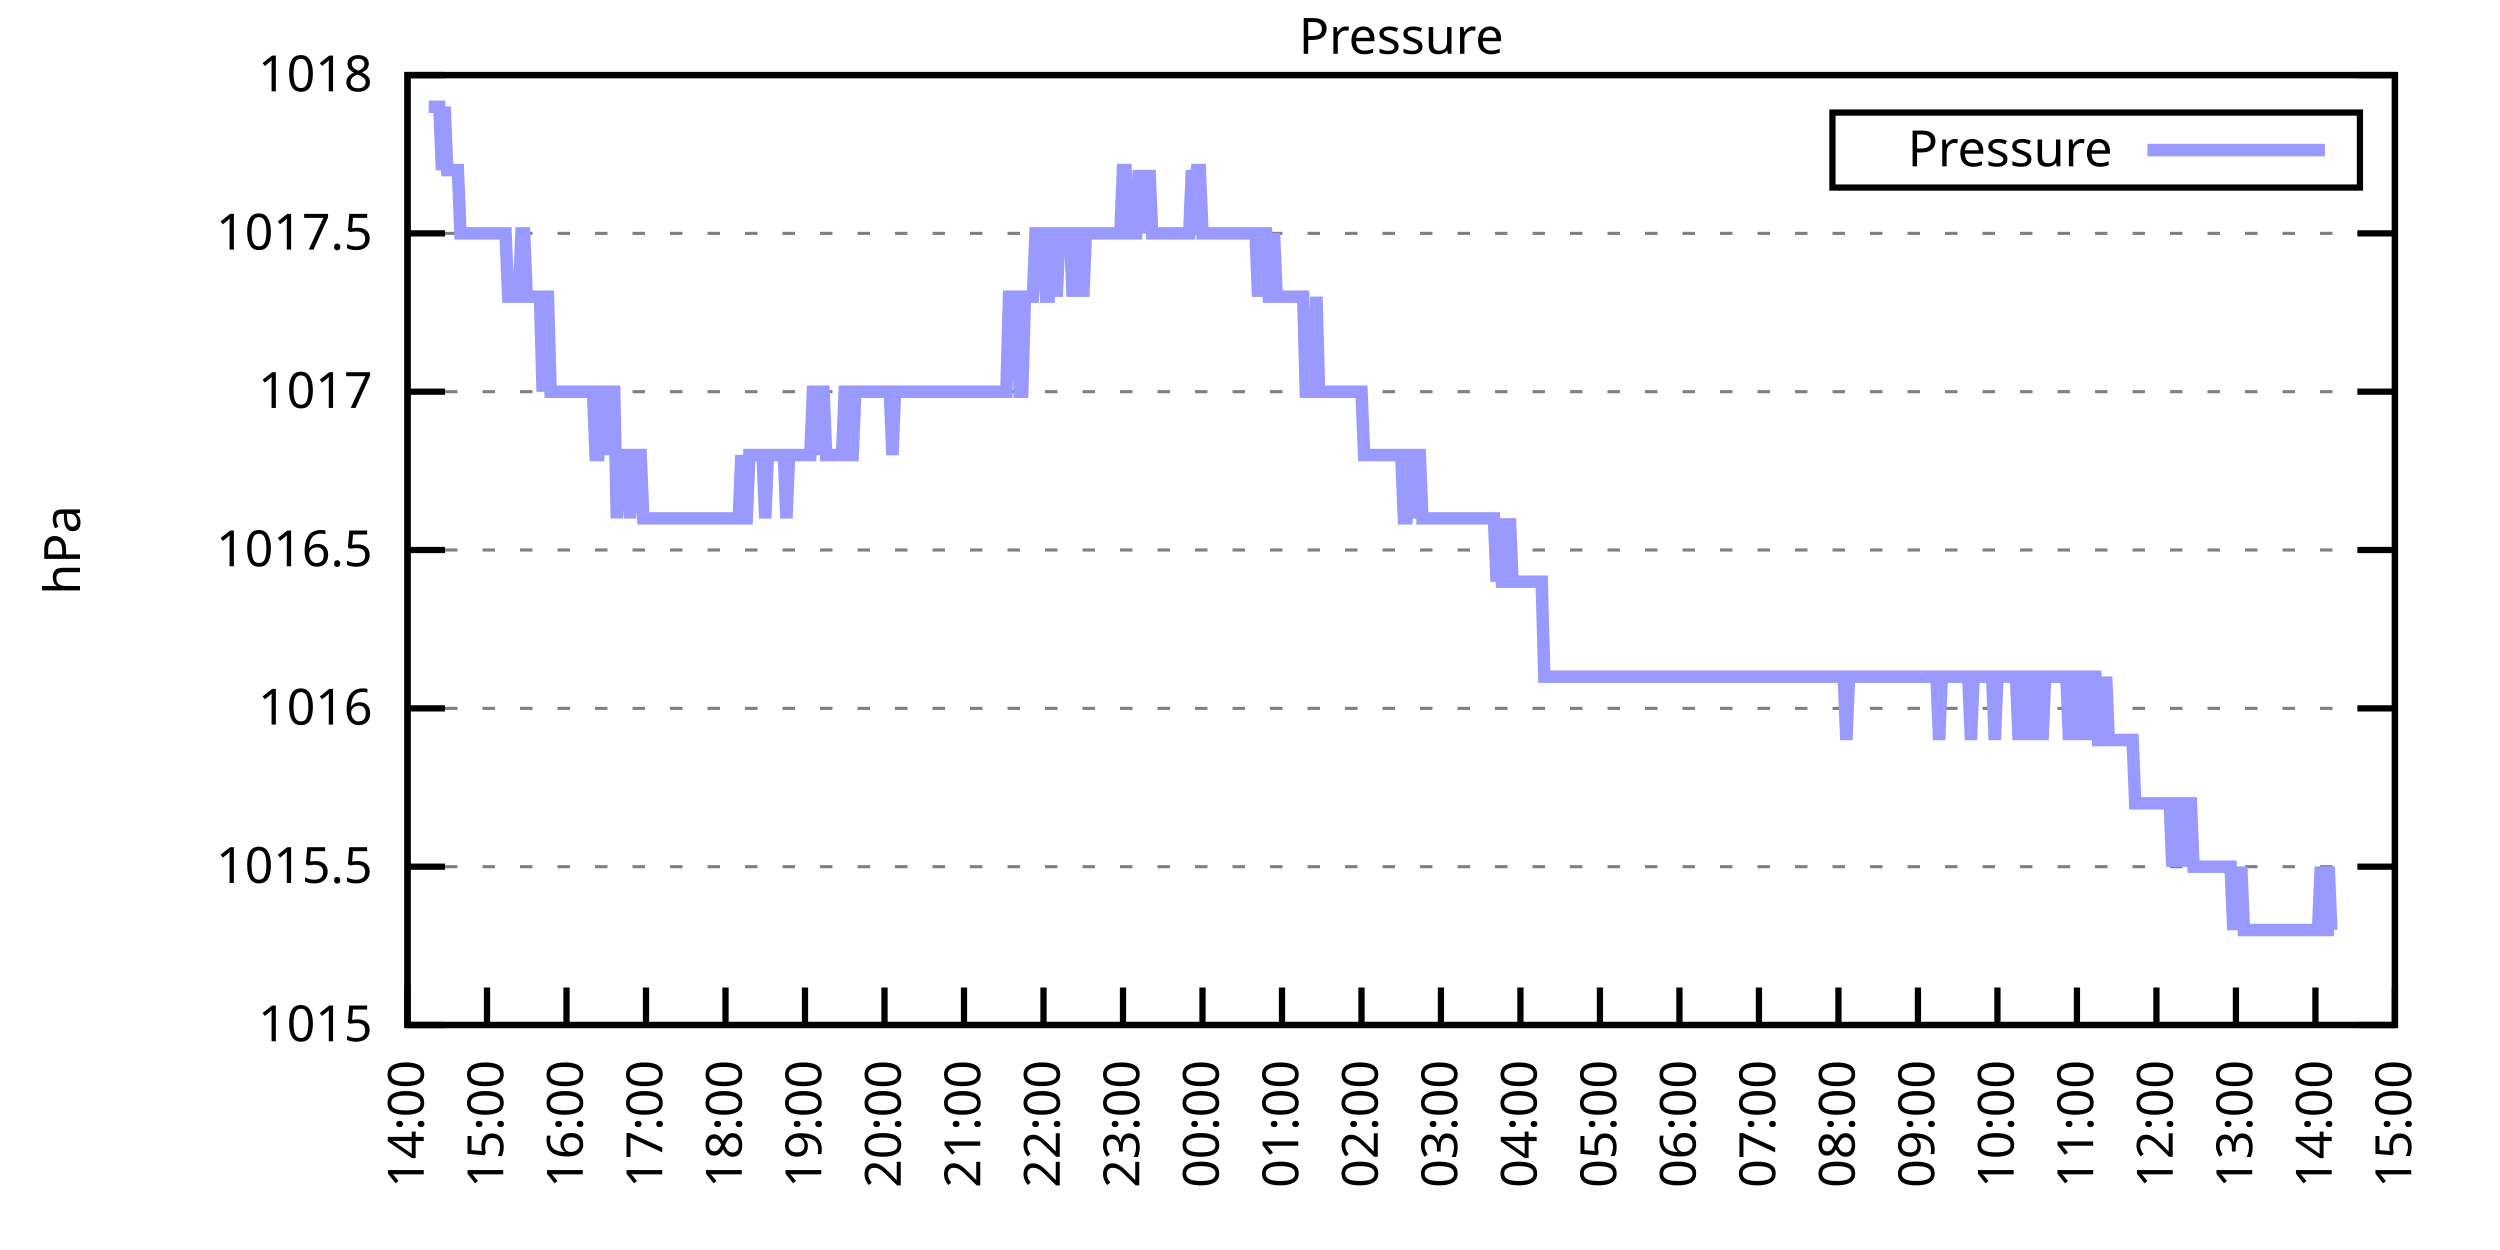
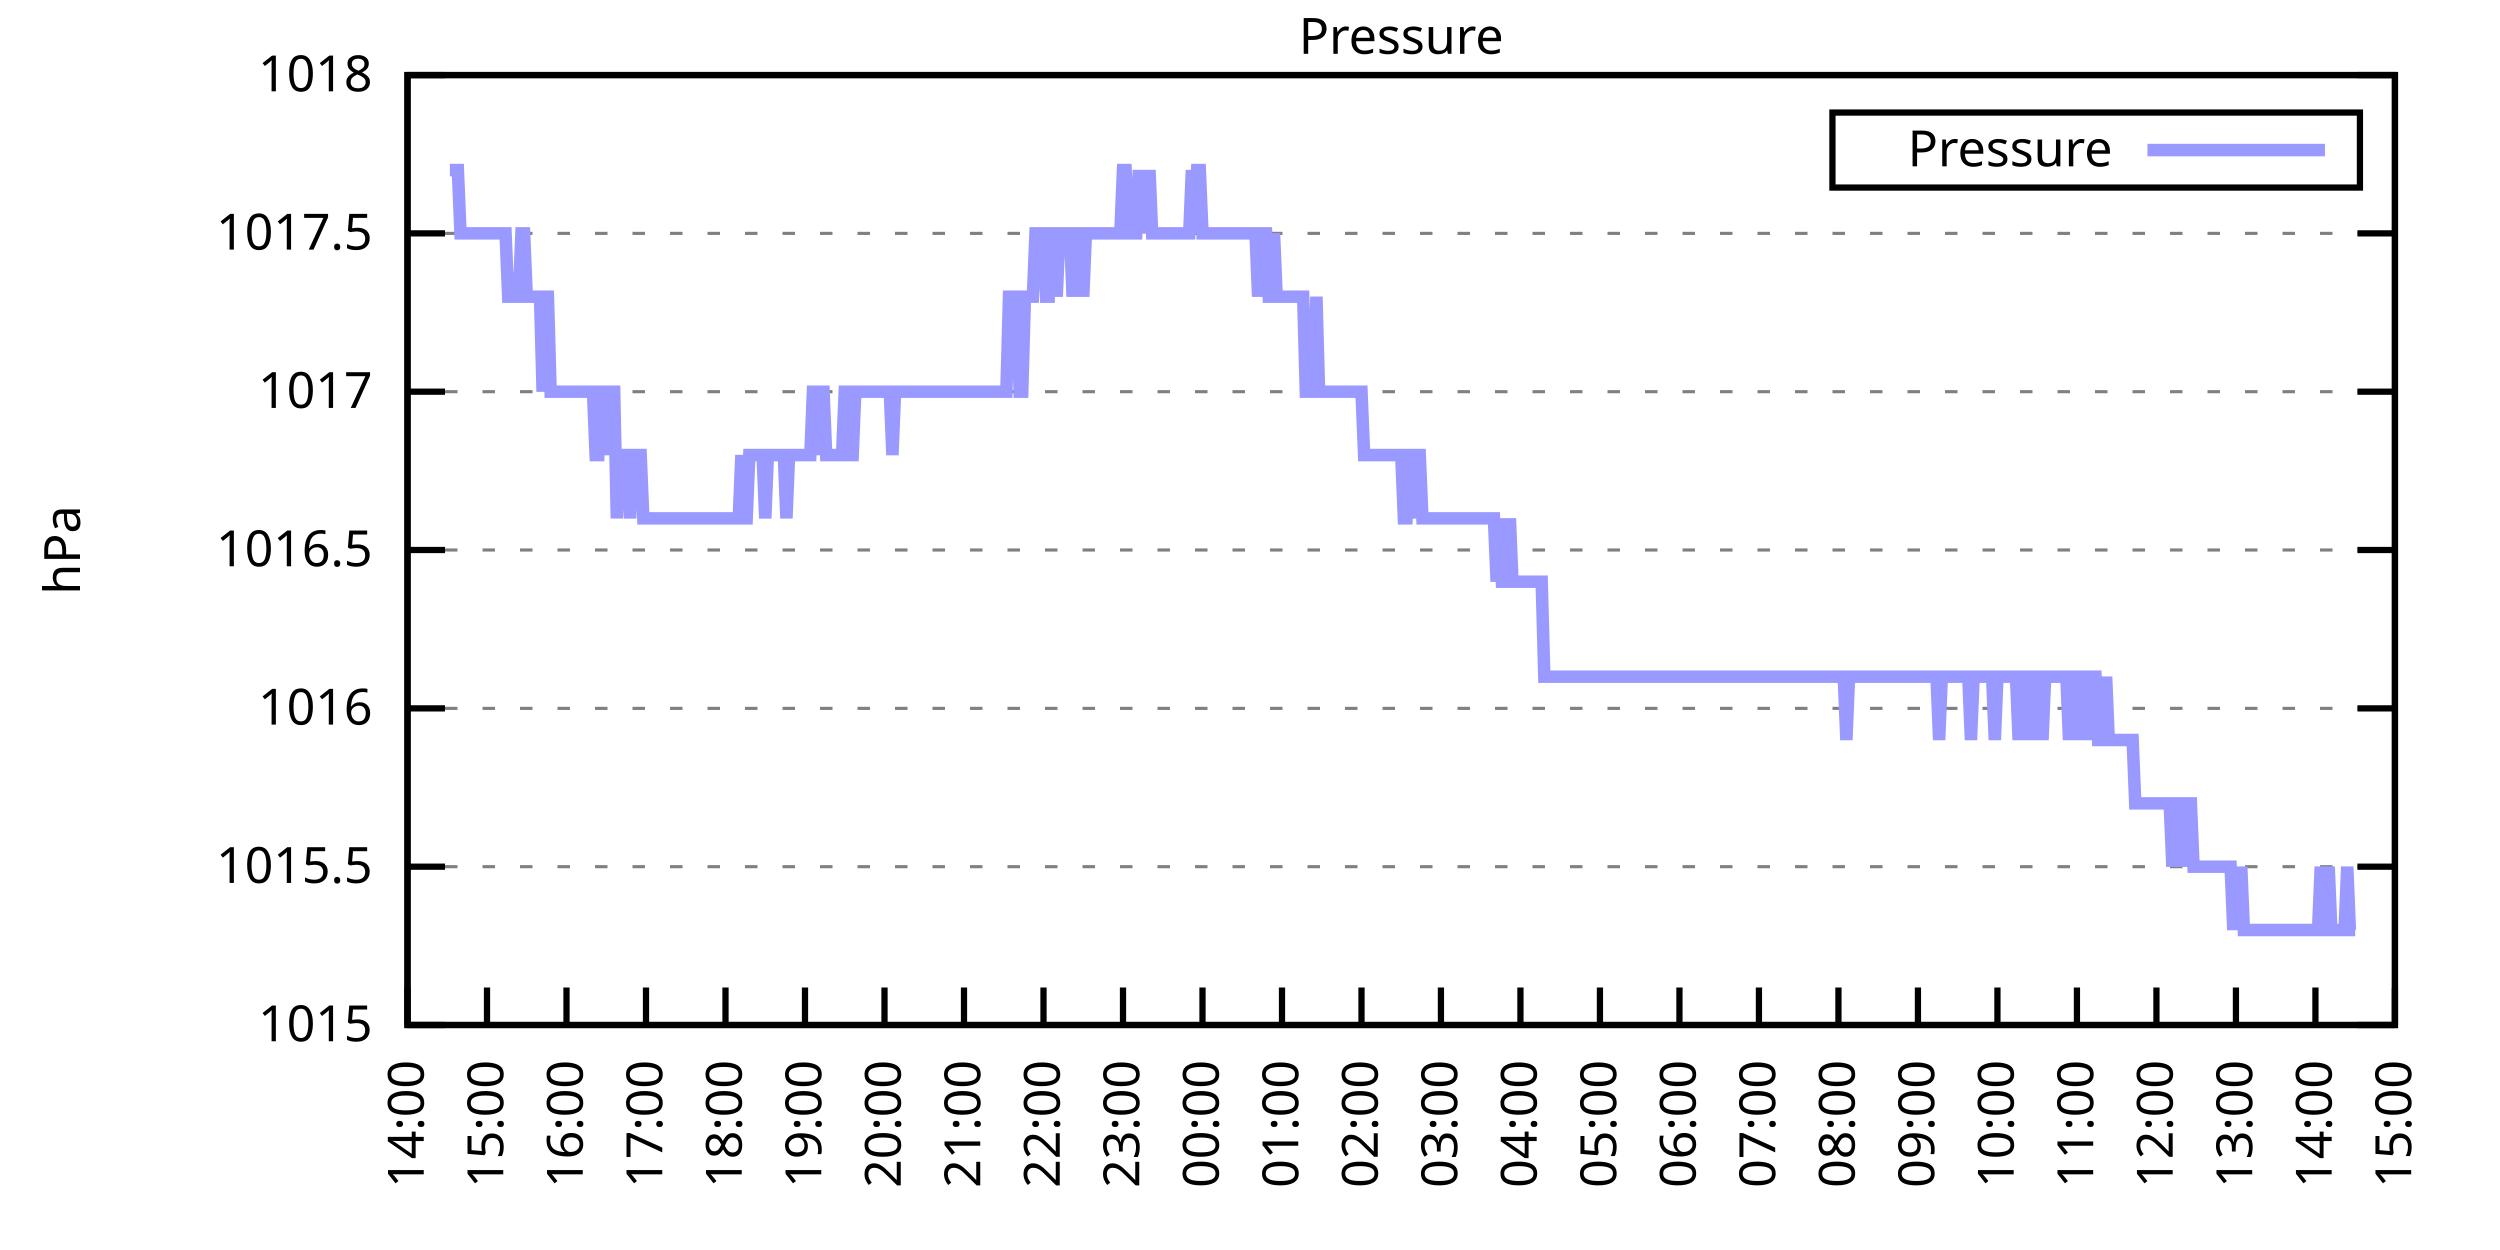
<svg xmlns="http://www.w3.org/2000/svg" xmlns:xlink="http://www.w3.org/1999/xlink" width="400" height="200" viewBox="0 0 400 200">
  <g id="gnuplot_canvas">
    <rect x="0" y="0" width="400" height="200" fill="none" />
    <defs>
      <circle id="gpDot" r="0.5" stroke-width="0.5" stroke="currentColor" />
      <path id="gpPt0" stroke-width="0.333" stroke="currentColor" d="M-1,0 h2 M0,-1 v2" />
      <path id="gpPt1" stroke-width="0.333" stroke="currentColor" d="M-1,-1 L1,1 M1,-1 L-1,1" />
      <path id="gpPt2" stroke-width="0.333" stroke="currentColor" d="M-1,0 L1,0 M0,-1 L0,1 M-1,-1 L1,1 M-1,1 L1,-1" />
      <rect id="gpPt3" stroke-width="0.333" stroke="currentColor" x="-1" y="-1" width="2" height="2" />
      <rect id="gpPt4" stroke-width="0.333" stroke="currentColor" fill="currentColor" x="-1" y="-1" width="2" height="2" />
      <circle id="gpPt5" stroke-width="0.333" stroke="currentColor" cx="0" cy="0" r="1" />
      <use xlink:href="#gpPt5" id="gpPt6" fill="currentColor" stroke="none" />
      <path id="gpPt7" stroke-width="0.333" stroke="currentColor" d="M0,-1.33 L-1.33,0.67 L1.33,0.67 z" />
      <use xlink:href="#gpPt7" id="gpPt8" fill="currentColor" stroke="none" />
      <use xlink:href="#gpPt7" id="gpPt9" stroke="currentColor" transform="rotate(180)" />
      <use xlink:href="#gpPt9" id="gpPt10" fill="currentColor" stroke="none" />
      <use xlink:href="#gpPt3" id="gpPt11" stroke="currentColor" transform="rotate(45)" />
      <use xlink:href="#gpPt11" id="gpPt12" fill="currentColor" stroke="none" />
      <path id="gpPt13" stroke-width="0.333" stroke="currentColor" d="M0,1.330 L1.265,0.411 L0.782,-1.067 L-0.782,-1.076 L-1.265,0.411 z" />
      <use xlink:href="#gpPt13" id="gpPt14" fill="currentColor" stroke="none" />
      <filter id="textbox" filterUnits="objectBoundingBox" x="0" y="0" height="1" width="1">
        <feFlood flood-color="white" flood-opacity="1" result="bgnd" />
        <feComposite in="SourceGraphic" in2="bgnd" operator="atop" />
      </filter>
      <filter id="greybox" filterUnits="objectBoundingBox" x="0" y="0" height="1" width="1">
        <feFlood flood-color="lightgrey" flood-opacity="1" result="grey" />
        <feComposite in="SourceGraphic" in2="grey" operator="atop" />
      </filter>
    </defs>
    <g fill="none" color="white" stroke="currentColor" stroke-width="1.00" stroke-linecap="butt" stroke-linejoin="miter">
</g>
    <g fill="none" color="black" stroke="currentColor" stroke-width="1.00" stroke-linecap="butt" stroke-linejoin="miter">
      <g stroke="none" shape-rendering="crispEdges">
        <polygon fill="rgb(255, 255, 255)" points="65.20,164.00 383.18,164.00 383.18,12.02 65.20,12.02 " />
      </g>
    </g>
    <g fill="none" color="black" stroke="currentColor" stroke-width="1.00" stroke-linecap="butt" stroke-linejoin="miter">
</g>
    <g fill="none" color="black" stroke="black" stroke-width="0.50" stroke-linecap="butt" stroke-linejoin="miter">
</g>
    <g fill="none" color="gray" stroke="currentColor" stroke-width="0.50" stroke-linecap="butt" stroke-linejoin="miter">
      <path stroke="gray" stroke-dasharray="2,4" class="gridline" d="M65.20,164.00 L383.19,164.00  " />
    </g>
    <g fill="none" color="gray" stroke="gray" stroke-width="1.00" stroke-linecap="butt" stroke-linejoin="miter">
</g>
    <g fill="none" color="black" stroke="currentColor" stroke-width="1.00" stroke-linecap="butt" stroke-linejoin="miter">
      <path stroke="black" d="M65.20,164.00 L71.20,164.00 M383.19,164.00 L377.19,164.00  " />
      <g transform="translate(59.60,166.60)" stroke="none" fill="black" font-family="Sans" font-size="8.00" text-anchor="end">
        <text>
          <tspan font-family="Sans"> 1015</tspan>
        </text>
      </g>
    </g>
    <g fill="none" color="black" stroke="currentColor" stroke-width="1.00" stroke-linecap="butt" stroke-linejoin="miter">
</g>
    <g fill="none" color="black" stroke="black" stroke-width="0.50" stroke-linecap="butt" stroke-linejoin="miter">
</g>
    <g fill="none" color="gray" stroke="currentColor" stroke-width="0.50" stroke-linecap="butt" stroke-linejoin="miter">
      <path stroke="gray" stroke-dasharray="2,4" class="gridline" d="M65.20,138.67 L383.19,138.67  " />
    </g>
    <g fill="none" color="gray" stroke="gray" stroke-width="1.00" stroke-linecap="butt" stroke-linejoin="miter">
</g>
    <g fill="none" color="black" stroke="currentColor" stroke-width="1.00" stroke-linecap="butt" stroke-linejoin="miter">
      <path stroke="black" d="M65.20,138.67 L71.20,138.67 M383.19,138.67 L377.19,138.67  " />
      <g transform="translate(59.60,141.27)" stroke="none" fill="black" font-family="Sans" font-size="8.00" text-anchor="end">
        <text>
          <tspan font-family="Sans"> 1015.5</tspan>
        </text>
      </g>
    </g>
    <g fill="none" color="black" stroke="currentColor" stroke-width="1.00" stroke-linecap="butt" stroke-linejoin="miter">
</g>
    <g fill="none" color="black" stroke="black" stroke-width="0.50" stroke-linecap="butt" stroke-linejoin="miter">
</g>
    <g fill="none" color="gray" stroke="currentColor" stroke-width="0.50" stroke-linecap="butt" stroke-linejoin="miter">
      <path stroke="gray" stroke-dasharray="2,4" class="gridline" d="M65.20,113.34 L383.19,113.34  " />
    </g>
    <g fill="none" color="gray" stroke="gray" stroke-width="1.00" stroke-linecap="butt" stroke-linejoin="miter">
</g>
    <g fill="none" color="black" stroke="currentColor" stroke-width="1.00" stroke-linecap="butt" stroke-linejoin="miter">
      <path stroke="black" d="M65.20,113.34 L71.20,113.34 M383.19,113.34 L377.19,113.34  " />
      <g transform="translate(59.60,115.94)" stroke="none" fill="black" font-family="Sans" font-size="8.00" text-anchor="end">
        <text>
          <tspan font-family="Sans"> 1016</tspan>
        </text>
      </g>
    </g>
    <g fill="none" color="black" stroke="currentColor" stroke-width="1.00" stroke-linecap="butt" stroke-linejoin="miter">
</g>
    <g fill="none" color="black" stroke="black" stroke-width="0.50" stroke-linecap="butt" stroke-linejoin="miter">
</g>
    <g fill="none" color="gray" stroke="currentColor" stroke-width="0.50" stroke-linecap="butt" stroke-linejoin="miter">
      <path stroke="gray" stroke-dasharray="2,4" class="gridline" d="M65.20,88.00 L383.19,88.00  " />
    </g>
    <g fill="none" color="gray" stroke="gray" stroke-width="1.00" stroke-linecap="butt" stroke-linejoin="miter">
</g>
    <g fill="none" color="black" stroke="currentColor" stroke-width="1.00" stroke-linecap="butt" stroke-linejoin="miter">
      <path stroke="black" d="M65.20,88.00 L71.20,88.00 M383.19,88.00 L377.19,88.00  " />
      <g transform="translate(59.60,90.60)" stroke="none" fill="black" font-family="Sans" font-size="8.00" text-anchor="end">
        <text>
          <tspan font-family="Sans"> 1016.5</tspan>
        </text>
      </g>
    </g>
    <g fill="none" color="black" stroke="currentColor" stroke-width="1.00" stroke-linecap="butt" stroke-linejoin="miter">
</g>
    <g fill="none" color="black" stroke="black" stroke-width="0.50" stroke-linecap="butt" stroke-linejoin="miter">
</g>
    <g fill="none" color="gray" stroke="currentColor" stroke-width="0.50" stroke-linecap="butt" stroke-linejoin="miter">
      <path stroke="gray" stroke-dasharray="2,4" class="gridline" d="M65.20,62.67 L383.19,62.67  " />
    </g>
    <g fill="none" color="gray" stroke="gray" stroke-width="1.00" stroke-linecap="butt" stroke-linejoin="miter">
</g>
    <g fill="none" color="black" stroke="currentColor" stroke-width="1.00" stroke-linecap="butt" stroke-linejoin="miter">
      <path stroke="black" d="M65.20,62.67 L71.20,62.67 M383.19,62.67 L377.19,62.67  " />
      <g transform="translate(59.60,65.27)" stroke="none" fill="black" font-family="Sans" font-size="8.00" text-anchor="end">
        <text>
          <tspan font-family="Sans"> 1017</tspan>
        </text>
      </g>
    </g>
    <g fill="none" color="black" stroke="currentColor" stroke-width="1.00" stroke-linecap="butt" stroke-linejoin="miter">
</g>
    <g fill="none" color="black" stroke="black" stroke-width="0.50" stroke-linecap="butt" stroke-linejoin="miter">
</g>
    <g fill="none" color="gray" stroke="currentColor" stroke-width="0.50" stroke-linecap="butt" stroke-linejoin="miter">
      <path stroke="gray" stroke-dasharray="2,4" class="gridline" d="M65.20,37.34 L383.19,37.34  " />
    </g>
    <g fill="none" color="gray" stroke="gray" stroke-width="1.00" stroke-linecap="butt" stroke-linejoin="miter">
</g>
    <g fill="none" color="black" stroke="currentColor" stroke-width="1.00" stroke-linecap="butt" stroke-linejoin="miter">
      <path stroke="black" d="M65.20,37.34 L71.20,37.34 M383.19,37.34 L377.19,37.34  " />
      <g transform="translate(59.60,39.94)" stroke="none" fill="black" font-family="Sans" font-size="8.00" text-anchor="end">
        <text>
          <tspan font-family="Sans"> 1017.5</tspan>
        </text>
      </g>
    </g>
    <g fill="none" color="black" stroke="currentColor" stroke-width="1.00" stroke-linecap="butt" stroke-linejoin="miter">
</g>
    <g fill="none" color="black" stroke="black" stroke-width="0.50" stroke-linecap="butt" stroke-linejoin="miter">
</g>
    <g fill="none" color="gray" stroke="currentColor" stroke-width="0.50" stroke-linecap="butt" stroke-linejoin="miter">
      <path stroke="gray" stroke-dasharray="2,4" class="gridline" d="M65.20,12.01 L383.19,12.01  " />
    </g>
    <g fill="none" color="gray" stroke="gray" stroke-width="1.00" stroke-linecap="butt" stroke-linejoin="miter">
</g>
    <g fill="none" color="black" stroke="currentColor" stroke-width="1.00" stroke-linecap="butt" stroke-linejoin="miter">
      <path stroke="black" d="M65.20,12.01 L71.20,12.01 M383.19,12.01 L377.19,12.01  " />
      <g transform="translate(59.60,14.61)" stroke="none" fill="black" font-family="Sans" font-size="8.00" text-anchor="end">
        <text>
          <tspan font-family="Sans"> 1018</tspan>
        </text>
      </g>
    </g>
    <g fill="none" color="black" stroke="currentColor" stroke-width="1.00" stroke-linecap="butt" stroke-linejoin="miter">
      <path stroke="black" d="M65.20,164.00 L65.20,158.00  " />
      <g transform="translate(67.80,169.60) rotate(270.00)" stroke="none" fill="black" font-family="Sans" font-size="8.00" text-anchor="end">
        <text>
          <tspan font-family="Sans">14:00</tspan>
        </text>
      </g>
    </g>
    <g fill="none" color="black" stroke="currentColor" stroke-width="1.00" stroke-linecap="butt" stroke-linejoin="miter">
      <path stroke="black" d="M77.92,164.00 L77.92,158.00  " />
      <g transform="translate(80.52,169.60) rotate(270.00)" stroke="none" fill="black" font-family="Sans" font-size="8.00" text-anchor="end">
        <text>
          <tspan font-family="Sans">15:00</tspan>
        </text>
      </g>
    </g>
    <g fill="none" color="black" stroke="currentColor" stroke-width="1.00" stroke-linecap="butt" stroke-linejoin="miter">
      <path stroke="black" d="M90.64,164.00 L90.64,158.00  " />
      <g transform="translate(93.24,169.60) rotate(270.00)" stroke="none" fill="black" font-family="Sans" font-size="8.00" text-anchor="end">
        <text>
          <tspan font-family="Sans">16:00</tspan>
        </text>
      </g>
    </g>
    <g fill="none" color="black" stroke="currentColor" stroke-width="1.00" stroke-linecap="butt" stroke-linejoin="miter">
      <path stroke="black" d="M103.36,164.00 L103.36,158.00  " />
      <g transform="translate(105.96,169.60) rotate(270.00)" stroke="none" fill="black" font-family="Sans" font-size="8.00" text-anchor="end">
        <text>
          <tspan font-family="Sans">17:00</tspan>
        </text>
      </g>
    </g>
    <g fill="none" color="black" stroke="currentColor" stroke-width="1.00" stroke-linecap="butt" stroke-linejoin="miter">
      <path stroke="black" d="M116.08,164.00 L116.08,158.00  " />
      <g transform="translate(118.68,169.60) rotate(270.00)" stroke="none" fill="black" font-family="Sans" font-size="8.00" text-anchor="end">
        <text>
          <tspan font-family="Sans">18:00</tspan>
        </text>
      </g>
    </g>
    <g fill="none" color="black" stroke="currentColor" stroke-width="1.00" stroke-linecap="butt" stroke-linejoin="miter">
      <path stroke="black" d="M128.80,164.00 L128.80,158.00  " />
      <g transform="translate(131.40,169.60) rotate(270.00)" stroke="none" fill="black" font-family="Sans" font-size="8.00" text-anchor="end">
        <text>
          <tspan font-family="Sans">19:00</tspan>
        </text>
      </g>
    </g>
    <g fill="none" color="black" stroke="currentColor" stroke-width="1.00" stroke-linecap="butt" stroke-linejoin="miter">
      <path stroke="black" d="M141.52,164.00 L141.52,158.00  " />
      <g transform="translate(144.12,169.60) rotate(270.00)" stroke="none" fill="black" font-family="Sans" font-size="8.00" text-anchor="end">
        <text>
          <tspan font-family="Sans">20:00</tspan>
        </text>
      </g>
    </g>
    <g fill="none" color="black" stroke="currentColor" stroke-width="1.00" stroke-linecap="butt" stroke-linejoin="miter">
      <path stroke="black" d="M154.24,164.00 L154.24,158.00  " />
      <g transform="translate(156.84,169.60) rotate(270.00)" stroke="none" fill="black" font-family="Sans" font-size="8.00" text-anchor="end">
        <text>
          <tspan font-family="Sans">21:00</tspan>
        </text>
      </g>
    </g>
    <g fill="none" color="black" stroke="currentColor" stroke-width="1.00" stroke-linecap="butt" stroke-linejoin="miter">
      <path stroke="black" d="M166.96,164.00 L166.96,158.00  " />
      <g transform="translate(169.56,169.60) rotate(270.00)" stroke="none" fill="black" font-family="Sans" font-size="8.00" text-anchor="end">
        <text>
          <tspan font-family="Sans">22:00</tspan>
        </text>
      </g>
    </g>
    <g fill="none" color="black" stroke="currentColor" stroke-width="1.00" stroke-linecap="butt" stroke-linejoin="miter">
      <path stroke="black" d="M179.68,164.00 L179.68,158.00  " />
      <g transform="translate(182.28,169.60) rotate(270.00)" stroke="none" fill="black" font-family="Sans" font-size="8.00" text-anchor="end">
        <text>
          <tspan font-family="Sans">23:00</tspan>
        </text>
      </g>
    </g>
    <g fill="none" color="black" stroke="currentColor" stroke-width="1.00" stroke-linecap="butt" stroke-linejoin="miter">
      <path stroke="black" d="M192.40,164.00 L192.40,158.00  " />
      <g transform="translate(195.00,169.60) rotate(270.00)" stroke="none" fill="black" font-family="Sans" font-size="8.00" text-anchor="end">
        <text>
          <tspan font-family="Sans">00:00</tspan>
        </text>
      </g>
    </g>
    <g fill="none" color="black" stroke="currentColor" stroke-width="1.00" stroke-linecap="butt" stroke-linejoin="miter">
      <path stroke="black" d="M205.12,164.00 L205.12,158.00  " />
      <g transform="translate(207.72,169.60) rotate(270.00)" stroke="none" fill="black" font-family="Sans" font-size="8.00" text-anchor="end">
        <text>
          <tspan font-family="Sans">01:00</tspan>
        </text>
      </g>
    </g>
    <g fill="none" color="black" stroke="currentColor" stroke-width="1.00" stroke-linecap="butt" stroke-linejoin="miter">
      <path stroke="black" d="M217.84,164.00 L217.84,158.00  " />
      <g transform="translate(220.44,169.60) rotate(270.00)" stroke="none" fill="black" font-family="Sans" font-size="8.00" text-anchor="end">
        <text>
          <tspan font-family="Sans">02:00</tspan>
        </text>
      </g>
    </g>
    <g fill="none" color="black" stroke="currentColor" stroke-width="1.00" stroke-linecap="butt" stroke-linejoin="miter">
      <path stroke="black" d="M230.55,164.00 L230.55,158.00  " />
      <g transform="translate(233.15,169.60) rotate(270.00)" stroke="none" fill="black" font-family="Sans" font-size="8.00" text-anchor="end">
        <text>
          <tspan font-family="Sans">03:00</tspan>
        </text>
      </g>
    </g>
    <g fill="none" color="black" stroke="currentColor" stroke-width="1.00" stroke-linecap="butt" stroke-linejoin="miter">
      <path stroke="black" d="M243.27,164.00 L243.27,158.00  " />
      <g transform="translate(245.87,169.60) rotate(270.00)" stroke="none" fill="black" font-family="Sans" font-size="8.00" text-anchor="end">
        <text>
          <tspan font-family="Sans">04:00</tspan>
        </text>
      </g>
    </g>
    <g fill="none" color="black" stroke="currentColor" stroke-width="1.00" stroke-linecap="butt" stroke-linejoin="miter">
      <path stroke="black" d="M255.99,164.00 L255.99,158.00  " />
      <g transform="translate(258.59,169.60) rotate(270.00)" stroke="none" fill="black" font-family="Sans" font-size="8.00" text-anchor="end">
        <text>
          <tspan font-family="Sans">05:00</tspan>
        </text>
      </g>
    </g>
    <g fill="none" color="black" stroke="currentColor" stroke-width="1.00" stroke-linecap="butt" stroke-linejoin="miter">
      <path stroke="black" d="M268.71,164.00 L268.71,158.00  " />
      <g transform="translate(271.31,169.60) rotate(270.00)" stroke="none" fill="black" font-family="Sans" font-size="8.00" text-anchor="end">
        <text>
          <tspan font-family="Sans">06:00</tspan>
        </text>
      </g>
    </g>
    <g fill="none" color="black" stroke="currentColor" stroke-width="1.00" stroke-linecap="butt" stroke-linejoin="miter">
      <path stroke="black" d="M281.43,164.00 L281.43,158.00  " />
      <g transform="translate(284.03,169.60) rotate(270.00)" stroke="none" fill="black" font-family="Sans" font-size="8.00" text-anchor="end">
        <text>
          <tspan font-family="Sans">07:00</tspan>
        </text>
      </g>
    </g>
    <g fill="none" color="black" stroke="currentColor" stroke-width="1.00" stroke-linecap="butt" stroke-linejoin="miter">
      <path stroke="black" d="M294.15,164.00 L294.15,158.00  " />
      <g transform="translate(296.75,169.60) rotate(270.00)" stroke="none" fill="black" font-family="Sans" font-size="8.00" text-anchor="end">
        <text>
          <tspan font-family="Sans">08:00</tspan>
        </text>
      </g>
    </g>
    <g fill="none" color="black" stroke="currentColor" stroke-width="1.00" stroke-linecap="butt" stroke-linejoin="miter">
      <path stroke="black" d="M306.87,164.00 L306.87,158.00  " />
      <g transform="translate(309.47,169.60) rotate(270.00)" stroke="none" fill="black" font-family="Sans" font-size="8.00" text-anchor="end">
        <text>
          <tspan font-family="Sans">09:00</tspan>
        </text>
      </g>
    </g>
    <g fill="none" color="black" stroke="currentColor" stroke-width="1.00" stroke-linecap="butt" stroke-linejoin="miter">
      <path stroke="black" d="M319.59,164.00 L319.59,158.00  " />
      <g transform="translate(322.19,169.60) rotate(270.00)" stroke="none" fill="black" font-family="Sans" font-size="8.00" text-anchor="end">
        <text>
          <tspan font-family="Sans">10:00</tspan>
        </text>
      </g>
    </g>
    <g fill="none" color="black" stroke="currentColor" stroke-width="1.00" stroke-linecap="butt" stroke-linejoin="miter">
      <path stroke="black" d="M332.31,164.00 L332.31,158.00  " />
      <g transform="translate(334.91,169.60) rotate(270.00)" stroke="none" fill="black" font-family="Sans" font-size="8.00" text-anchor="end">
        <text>
          <tspan font-family="Sans">11:00</tspan>
        </text>
      </g>
    </g>
    <g fill="none" color="black" stroke="currentColor" stroke-width="1.00" stroke-linecap="butt" stroke-linejoin="miter">
      <path stroke="black" d="M345.03,164.00 L345.03,158.00  " />
      <g transform="translate(347.63,169.60) rotate(270.00)" stroke="none" fill="black" font-family="Sans" font-size="8.00" text-anchor="end">
        <text>
          <tspan font-family="Sans">12:00</tspan>
        </text>
      </g>
    </g>
    <g fill="none" color="black" stroke="currentColor" stroke-width="1.00" stroke-linecap="butt" stroke-linejoin="miter">
      <path stroke="black" d="M357.75,164.00 L357.75,158.00  " />
      <g transform="translate(360.35,169.60) rotate(270.00)" stroke="none" fill="black" font-family="Sans" font-size="8.00" text-anchor="end">
        <text>
          <tspan font-family="Sans">13:00</tspan>
        </text>
      </g>
    </g>
    <g fill="none" color="black" stroke="currentColor" stroke-width="1.00" stroke-linecap="butt" stroke-linejoin="miter">
      <path stroke="black" d="M370.47,164.00 L370.47,158.00  " />
      <g transform="translate(373.07,169.60) rotate(270.00)" stroke="none" fill="black" font-family="Sans" font-size="8.00" text-anchor="end">
        <text>
          <tspan font-family="Sans">14:00</tspan>
        </text>
      </g>
    </g>
    <g fill="none" color="black" stroke="currentColor" stroke-width="1.00" stroke-linecap="butt" stroke-linejoin="miter">
      <path stroke="black" d="M383.19,164.00 L383.19,158.00  " />
      <g transform="translate(385.79,169.60) rotate(270.00)" stroke="none" fill="black" font-family="Sans" font-size="8.00" text-anchor="end">
        <text>
          <tspan font-family="Sans">15:00</tspan>
        </text>
      </g>
    </g>
    <g fill="none" color="black" stroke="currentColor" stroke-width="1.00" stroke-linecap="butt" stroke-linejoin="miter">
</g>
    <g fill="none" color="black" stroke="currentColor" stroke-width="1.00" stroke-linecap="butt" stroke-linejoin="miter">
      <path stroke="black" d="M65.20,12.01 L65.20,164.00 L383.19,164.00 L383.19,12.01 L65.20,12.01 Z  " />
    </g>
    <g fill="none" color="black" stroke="currentColor" stroke-width="1.00" stroke-linecap="butt" stroke-linejoin="miter">
</g>
    <g fill="none" color="black" stroke="currentColor" stroke-width="1.00" stroke-linecap="butt" stroke-linejoin="miter">
      <path stroke="black" d="M293.19,30.01 L293.19,18.01 L377.59,18.01 L377.59,30.01 L293.19,30.01 Z  " />
    </g>
    <g id="Pressure_plot_1">
      <g fill="none" color="white" stroke="black" stroke-width="2.00" stroke-linecap="butt" stroke-linejoin="miter">
</g>
      <g fill="none" color="black" stroke="currentColor" stroke-width="2.00" stroke-linecap="butt" stroke-linejoin="miter">
        <g transform="translate(337.99,26.61)" stroke="none" fill="black" font-family="Sans" font-size="8.00" text-anchor="end">
          <text>
            <tspan font-family="Sans">Pressure</tspan>
          </text>
        </g>
      </g>
      <g fill="none" color="black" stroke="currentColor" stroke-width="2.00" stroke-linecap="butt" stroke-linejoin="miter">
-         <path stroke="rgb(153, 153, 255)" d="M343.59,24.01 L371.99,24.01 M68.59,17.08 L69.02,17.08 L69.44,17.08 L69.86,17.08 L70.29,17.08 L70.71,27.21   L71.14,17.08 L71.56,27.21 L71.98,27.21 L72.41,27.21 L72.83,27.21 L73.26,27.21 L73.68,37.34 L74.10,37.34   L74.53,37.34 L74.95,37.34 L75.38,37.34 L75.80,37.34 L76.22,37.34 L76.65,37.34 L77.07,37.34 L77.50,37.34   L77.92,37.34 L78.34,37.34 L78.77,37.34 L79.19,37.34 L79.62,37.34 L80.04,37.34 L80.46,37.34 L80.89,37.34   L81.31,47.47 L81.74,47.47 L82.16,47.47 L82.58,47.47 L83.01,47.47 L83.43,37.34 L83.86,37.34 L84.28,47.47   L84.70,47.47 L85.13,47.47 L85.55,47.47 L85.98,47.47 L86.40,47.47 L86.82,62.67 L87.25,47.47 L87.67,47.47   L88.10,62.67 L88.52,62.67 L88.94,62.67 L89.37,62.67 L89.79,62.67 L90.22,62.67 L90.64,62.67 L91.06,62.67   L91.49,62.67 L91.91,62.67 L92.34,62.67 L92.76,62.67 L93.18,62.67 L93.61,62.67 L94.03,62.67 L94.46,62.67   L94.88,62.67 L95.30,72.81 L95.73,72.81 L96.15,62.67 L96.58,62.67 L97.00,72.81 L97.42,62.67 L97.85,62.67   L98.27,62.67 L98.69,82.94 L99.12,72.81 L99.54,72.81 L99.97,72.81 L100.39,72.81 L100.81,82.94 L101.24,72.81   L101.66,72.81 L102.09,72.81 L102.51,72.81 L102.93,82.94 L103.36,82.94 L103.78,82.94 L104.21,82.94 L104.63,82.94   L105.05,82.94 L105.48,82.94 L105.90,82.94 L106.33,82.94 L106.75,82.94 L107.17,82.94 L107.60,82.94 L108.02,82.94   L108.45,82.94 L108.87,82.94 L109.29,82.94 L109.72,82.94 L110.14,82.94 L110.57,82.94 L110.99,82.94 L111.41,82.94   L111.84,82.94 L112.26,82.94 L112.69,82.94 L113.11,82.94 L113.53,82.94 L113.96,82.94 L114.38,82.94 L114.81,82.94   L115.23,82.94 L115.65,82.94 L116.08,82.94 L116.50,82.94 L116.93,82.94 L117.35,82.94 L117.77,82.94 L118.20,82.94   L118.62,72.81 L119.05,82.94 L119.47,82.94 L119.89,72.81 L120.32,72.81 L120.74,72.81 L121.17,72.81 L121.59,72.81   L122.01,72.81 L122.44,82.94 L122.86,72.81 L123.29,72.81 L123.71,72.81 L124.13,72.81 L124.56,72.81 L124.98,72.81   L125.41,72.81 L125.83,82.94 L126.25,72.81 L126.68,72.81 L127.10,72.81 L127.53,72.81 L127.95,72.81 L128.37,72.81   L128.80,72.81 L129.22,72.81 L129.65,72.81 L130.07,62.67 L130.49,62.67 L130.92,72.81 L131.34,62.67 L131.77,62.67   L132.19,72.81 L132.61,72.81 L133.04,72.81 L133.46,72.81 L133.89,72.81 L134.31,72.81 L134.73,72.81 L135.16,62.67   L135.58,62.67 L136.01,72.81 L136.43,72.81 L136.85,62.67 L137.28,62.67 L137.70,62.67 L138.13,62.67 L138.55,62.67   L138.97,62.67 L139.40,62.67 L139.82,62.67 L140.25,62.67 L140.67,62.67 L141.09,62.67 L141.52,62.67 L141.94,62.67   L142.37,62.67 L142.79,72.81 L143.21,62.67 L143.64,62.67 L144.06,62.67 L144.49,62.67 L144.91,62.67 L145.33,62.67   L145.76,62.67 L146.18,62.67 L146.61,62.67 L147.03,62.67 L147.45,62.67 L147.88,62.67 L148.30,62.67 L148.73,62.67   L149.15,62.67 L149.57,62.67 L150.00,62.67 L150.42,62.67 L150.85,62.67 L151.27,62.67 L151.69,62.67 L152.12,62.67   L152.54,62.67 L152.97,62.67 L153.39,62.67 L153.81,62.67 L154.24,62.67 L154.66,62.67 L155.09,62.67 L155.51,62.67   L155.93,62.67 L156.36,62.67 L156.78,62.67 L157.21,62.67 L157.63,62.67 L158.05,62.67 L158.48,62.67 L158.90,62.67   L159.33,62.67 L159.75,62.67 L160.17,62.67 L160.60,62.67 L161.02,62.67 L161.44,47.47 L161.87,47.47 L162.29,47.47   L162.72,47.47 L163.14,62.67 L163.56,62.67 L163.99,47.47 L164.41,47.47 L164.84,47.47 L165.26,47.47 L165.68,37.34   L166.11,37.34 L166.53,37.34 L166.96,37.34 L167.38,47.47 L167.80,47.47 L168.23,37.34 L168.65,37.34 L169.08,47.47   L169.50,37.34 L169.92,37.34 L170.35,37.34 L170.77,37.34 L171.20,37.34 L171.62,47.47 L172.04,37.34 L172.47,37.34   L172.89,37.34 L173.32,47.47 L173.74,37.34 L174.16,37.34 L174.59,37.34 L175.01,37.34 L175.44,37.34 L175.86,37.34   L176.28,37.34 L176.71,37.34 L177.13,37.34 L177.56,37.34 L177.98,37.34 L178.40,37.34 L178.83,37.34 L179.25,37.34   L179.68,27.21 L180.10,27.21 L180.52,37.34 L180.95,37.34 L181.37,37.34 L181.80,37.34 L182.22,27.21 L182.64,37.34   L183.07,27.21 L183.49,37.34 L183.92,27.21 L184.34,37.34 L184.76,37.34 L185.19,37.34 L185.61,37.34 L186.04,37.34   L186.46,37.34 L186.88,37.34 L187.31,37.34 L187.73,37.34 L188.16,37.34 L188.58,37.34 L189.00,37.34 L189.43,37.34   L189.85,37.34 L190.28,37.34 L190.70,27.21 L191.12,37.34 L191.55,27.21 L191.97,27.21 L192.40,37.34 L192.82,37.34   L193.24,37.34 L193.67,37.34 L194.09,37.34 L194.52,37.34 L194.94,37.34 L195.36,37.34 L195.79,37.34 L196.21,37.34   L196.64,37.34 L197.06,37.34 L197.48,37.34 L197.91,37.34 L198.33,37.34 L198.76,37.34 L199.18,37.34 L199.60,37.34   L200.03,37.34 L200.45,37.34 L200.88,37.34 L201.30,47.47 L201.72,37.34 L202.15,37.34 L202.57,37.34 L203.00,47.47   L203.42,47.47 L203.84,37.34 L204.27,47.47 L204.69,47.47 L205.12,47.47 L205.54,47.47 L205.96,47.47 L206.39,47.47   L206.81,47.47 L207.24,47.47 L207.66,47.47 L208.08,47.47 L208.51,47.47 L208.93,62.67 L209.36,62.67 L209.78,62.67   L210.20,62.67 L210.63,47.47 L211.05,62.67 L211.48,62.67 L211.90,62.67 L212.32,62.67 L212.75,62.67 L213.17,62.67   L213.60,62.67 L214.02,62.67 L214.44,62.67 L214.87,62.67 L215.29,62.67 L215.72,62.67 L216.14,62.67 L216.56,62.67   L216.99,62.67 L217.41,62.67 L217.84,62.67 L218.26,72.81 L218.68,72.81 L219.11,72.81 L219.53,72.81 L219.96,72.81   L220.38,72.81 L220.80,72.81 L221.23,72.81 L221.65,72.81 L222.08,72.81 L222.50,72.81 L222.92,72.81 L223.35,72.81   L223.77,72.81 L224.20,72.81 L224.62,82.94 L225.04,82.94 L225.47,72.81 L225.89,72.81 L226.31,82.94 L226.74,72.81   L227.16,72.81 L227.59,82.94 L228.01,82.94 L228.43,82.94 L228.86,82.94 L229.28,82.94 L229.71,82.94 L230.13,82.94   L230.55,82.94 L230.98,82.94 L231.40,82.94 L231.83,82.94 L232.25,82.94 L232.67,82.94 L233.10,82.94 L233.52,82.94   L233.95,82.94 L234.37,82.94 L234.79,82.94 L235.22,82.94 L235.64,82.94 L236.07,82.94 L236.49,82.94 L236.91,82.94   L237.34,82.94 L237.76,82.94 L238.19,82.94 L238.61,82.94 L239.03,82.94 L239.46,93.07 L239.88,82.94 L240.31,93.07   L240.73,93.07 L241.15,93.07 L241.58,82.94 L242.00,93.07 L242.43,93.07 L242.85,93.07 L243.27,93.07 L243.70,93.07   L244.12,93.07 L244.55,93.07 L244.97,93.07 L245.39,93.07 L245.82,93.07 L246.24,93.07 L246.67,93.07 L247.09,108.27   L247.51,108.27 L247.94,108.27 L248.36,108.27 L248.79,108.27 L249.21,108.27 L249.63,108.27 L250.06,108.27 L250.48,108.27   L250.91,108.27 L251.33,108.27 L251.75,108.27 L252.18,108.27 L252.60,108.27 L253.03,108.27 L253.45,108.27 L253.87,108.27   L254.30,108.27 L254.72,108.27 L255.15,108.27 L255.57,108.27 L255.99,108.27 L256.42,108.27 L256.84,108.27 L257.27,108.27   L257.69,108.27 L258.11,108.27 L258.54,108.27 L258.96,108.27 L259.39,108.27 L259.81,108.27 L260.23,108.27 L260.66,108.27   L261.08,108.27 L261.51,108.27 L261.93,108.27 L262.35,108.27 L262.78,108.27 L263.20,108.27 L263.63,108.27 L264.05,108.27   L264.47,108.27 L264.90,108.27 L265.32,108.27 L265.75,108.27 L266.17,108.27 L266.59,108.27 L267.02,108.27 L267.44,108.27   L267.87,108.27 L268.29,108.27 L268.71,108.27 L269.14,108.27 L269.56,108.27 L269.99,108.27 L270.41,108.27 L270.83,108.27   L271.26,108.27 L271.68,108.27 L272.11,108.27 L272.53,108.27 L272.95,108.27 L273.38,108.27 L273.80,108.27 L274.23,108.27   L274.65,108.27 L275.07,108.27 L275.50,108.27 L275.92,108.27 L276.35,108.27 L276.77,108.27 L277.19,108.27 L277.62,108.27   L278.04,108.27 L278.47,108.27 L278.89,108.27 L279.31,108.27 L279.74,108.27 L280.16,108.27 L280.59,108.27 L281.01,108.27   L281.43,108.27 L281.86,108.27 L282.28,108.27 L282.71,108.27 L283.13,108.27 L283.55,108.27 L283.98,108.27 L284.40,108.27   L284.83,108.27 L285.25,108.27 L285.67,108.27 L286.10,108.27 L286.52,108.27 L286.95,108.27 L287.37,108.27 L287.79,108.27   L288.22,108.27 L288.64,108.27 L289.06,108.27 L289.49,108.27 L289.91,108.27 L290.34,108.27 L290.76,108.27 L291.18,108.27   L291.61,108.27 L292.03,108.27 L292.46,108.27 L292.88,108.27 L293.30,108.27 L293.73,108.27 L294.15,108.27 L294.58,108.27   L295.00,108.27 L295.42,118.40 L295.85,108.27 L296.27,108.27 L296.70,108.27 L297.12,108.27 L297.54,108.27 L297.97,108.27   L298.39,108.27 L298.82,108.27 L299.24,108.27 L299.66,108.27 L300.09,108.27 L300.51,108.27 L300.94,108.27 L301.36,108.27   L301.78,108.27 L302.21,108.27 L302.63,108.27 L303.06,108.27 L303.48,108.27 L303.90,108.27 L304.33,108.27 L304.75,108.27   L305.18,108.27 L305.60,108.27 L306.02,108.27 L306.45,108.27 L306.87,108.27 L307.30,108.27 L307.72,108.27 L308.14,108.27   L308.57,108.27 L308.99,108.27 L309.42,108.27 L309.84,108.27 L310.26,118.40 L310.69,108.27 L311.11,108.27 L311.54,108.27   L311.96,108.27 L312.38,108.27 L312.81,108.27 L313.23,108.27 L313.66,108.27 L314.08,108.27 L314.50,108.27 L314.93,108.27   L315.35,118.40 L315.78,108.27 L316.20,108.27 L316.62,108.27 L317.05,108.27 L317.47,108.27 L317.90,108.27 L318.32,108.27   L318.74,108.27 L319.17,118.40 L319.59,108.27 L320.02,108.27 L320.44,108.27 L320.86,108.27 L321.29,108.27 L321.71,108.27   L322.14,108.27 L322.56,108.27 L322.98,118.40 L323.41,108.27 L323.83,108.27 L324.26,118.40 L324.68,108.27 L325.10,108.27   L325.53,118.40 L325.95,108.27 L326.38,108.27 L326.80,118.40 L327.22,108.27 L327.65,108.27 L328.07,108.27 L328.50,108.27   L328.92,108.27 L329.34,108.27 L329.77,108.27 L330.19,108.27 L330.62,108.27 L331.04,118.40 L331.46,108.27 L331.89,108.27   L332.31,118.40 L332.74,108.27 L333.16,108.27 L333.58,118.40 L334.01,108.27 L334.43,118.40 L334.86,108.27 L335.28,108.27   L335.70,118.40 L336.13,118.40 L336.55,118.40 L336.98,108.27 L337.40,118.40 L337.82,118.40 L338.25,118.40 L338.67,118.40   L339.10,118.40 L339.52,118.40 L339.94,118.40 L340.37,118.40 L340.79,118.40 L341.22,118.40 L341.64,128.54 L342.06,128.54   L342.49,128.54 L342.91,128.54 L343.34,128.54 L343.76,128.54 L344.18,128.54 L344.61,128.54 L345.03,128.54 L345.46,128.54   L345.88,128.54 L346.30,128.54 L346.73,128.54 L347.15,128.54 L347.58,138.67 L348.00,128.54 L348.42,128.54 L348.85,128.54   L349.27,138.67 L349.70,128.54 L350.12,128.54 L350.54,128.54 L350.97,138.67 L351.39,138.67 L351.81,138.67 L352.24,138.67   L352.66,138.67 L353.09,138.67 L353.51,138.67 L353.93,138.67 L354.36,138.67 L354.78,138.67 L355.21,138.67 L355.63,138.67   L356.05,138.67 L356.48,138.67 L356.90,138.67 L357.33,148.80 L357.75,138.67 L358.17,148.80 L358.60,138.67 L359.02,148.80   L359.45,148.80 L359.87,148.80 L360.29,148.80 L360.72,148.80 L361.14,148.80 L361.57,148.80 L361.99,148.80 L362.41,148.80   L362.84,148.80 L363.26,148.80 L363.69,148.80 L364.11,148.80 L364.53,148.80 L364.96,148.80 L365.38,148.80 L365.81,148.80   L366.23,148.80 L366.65,148.80 L367.08,148.80 L367.50,148.80 L367.93,148.80 L368.35,148.80 L368.77,148.80 L369.20,148.80   L369.62,148.80 L370.05,148.80 L370.47,148.80 L370.89,148.80 L371.32,138.67 L371.74,148.80 L372.17,148.80 L372.59,138.67   L373.01,148.80 L373.44,148.80  " />
+         <path stroke="rgb(153, 153, 255)" d="M343.59,24.01 L371.99,24.01 M71.98,27.21 L72.41,27.21 L72.83,27.21 L73.26,27.21 L73.68,37.34 L74.10,37.34   L74.53,37.34 L74.95,37.34 L75.38,37.34 L75.80,37.34 L76.22,37.34 L76.65,37.34 L77.07,37.34 L77.50,37.34   L77.92,37.34 L78.34,37.34 L78.77,37.34 L79.19,37.34 L79.62,37.34 L80.04,37.34 L80.46,37.34 L80.89,37.34   L81.31,47.47 L81.74,47.47 L82.16,47.47 L82.58,47.47 L83.01,47.47 L83.43,37.34 L83.86,37.34 L84.28,47.47   L84.70,47.47 L85.13,47.47 L85.55,47.47 L85.98,47.47 L86.40,47.47 L86.82,62.67 L87.25,47.47 L87.67,47.47   L88.10,62.67 L88.52,62.67 L88.94,62.67 L89.37,62.67 L89.79,62.67 L90.22,62.67 L90.64,62.67 L91.06,62.67   L91.49,62.67 L91.91,62.67 L92.34,62.67 L92.76,62.67 L93.18,62.67 L93.61,62.67 L94.03,62.67 L94.46,62.67   L94.88,62.67 L95.30,72.81 L95.73,72.81 L96.15,62.67 L96.58,62.67 L97.00,72.81 L97.42,62.67 L97.85,62.67   L98.27,62.67 L98.69,82.94 L99.12,72.81 L99.54,72.81 L99.97,72.81 L100.39,72.81 L100.81,82.94 L101.24,72.81   L101.66,72.81 L102.09,72.81 L102.51,72.81 L102.93,82.94 L103.36,82.94 L103.78,82.94 L104.21,82.94 L104.63,82.94   L105.05,82.94 L105.48,82.94 L105.90,82.94 L106.33,82.94 L106.75,82.94 L107.17,82.94 L107.60,82.94 L108.02,82.94   L108.45,82.94 L108.87,82.94 L109.29,82.94 L109.72,82.94 L110.14,82.94 L110.57,82.94 L110.99,82.94 L111.41,82.94   L111.84,82.94 L112.26,82.94 L112.69,82.94 L113.11,82.94 L113.53,82.94 L113.96,82.94 L114.38,82.94 L114.81,82.94   L115.23,82.94 L115.65,82.94 L116.08,82.94 L116.50,82.94 L116.93,82.94 L117.35,82.94 L117.77,82.94 L118.20,82.94   L118.62,72.81 L119.05,82.94 L119.47,82.94 L119.89,72.81 L120.32,72.81 L120.74,72.81 L121.17,72.81 L121.59,72.81   L122.01,72.81 L122.44,82.94 L122.86,72.81 L123.29,72.81 L123.71,72.81 L124.13,72.81 L124.56,72.81 L124.98,72.81   L125.41,72.81 L125.83,82.94 L126.25,72.81 L126.68,72.81 L127.10,72.81 L127.53,72.81 L127.95,72.81 L128.37,72.81   L128.80,72.81 L129.22,72.81 L129.65,72.81 L130.07,62.67 L130.49,62.67 L130.92,72.81 L131.34,62.67 L131.77,62.67   L132.19,72.81 L132.61,72.81 L133.04,72.81 L133.46,72.81 L133.89,72.81 L134.31,72.81 L134.73,72.81 L135.16,62.67   L135.58,62.67 L136.01,72.81 L136.43,72.81 L136.85,62.67 L137.28,62.67 L137.70,62.67 L138.13,62.67 L138.55,62.67   L138.97,62.67 L139.40,62.67 L139.82,62.67 L140.25,62.67 L140.67,62.67 L141.09,62.67 L141.52,62.67 L141.94,62.67   L142.37,62.67 L142.79,72.81 L143.21,62.67 L143.64,62.67 L144.06,62.67 L144.49,62.67 L144.91,62.67 L145.33,62.67   L145.76,62.67 L146.18,62.67 L146.61,62.67 L147.03,62.67 L147.45,62.67 L147.88,62.67 L148.30,62.67 L148.73,62.67   L149.15,62.67 L149.57,62.67 L150.00,62.67 L150.42,62.67 L150.85,62.67 L151.27,62.67 L151.69,62.67 L152.12,62.67   L152.54,62.67 L152.97,62.67 L153.39,62.67 L153.81,62.67 L154.24,62.67 L154.66,62.67 L155.09,62.67 L155.51,62.67   L155.93,62.67 L156.36,62.67 L156.78,62.67 L157.21,62.67 L157.63,62.67 L158.05,62.67 L158.48,62.67 L158.90,62.67   L159.33,62.67 L159.75,62.67 L160.17,62.67 L160.60,62.67 L161.02,62.67 L161.44,47.47 L161.87,47.47 L162.29,47.47   L162.72,47.47 L163.14,62.67 L163.56,62.67 L163.99,47.47 L164.41,47.47 L164.84,47.47 L165.26,47.47 L165.68,37.34   L166.11,37.34 L166.53,37.34 L166.96,37.34 L167.38,47.47 L167.80,47.47 L168.23,37.34 L168.65,37.34 L169.08,47.47   L169.50,37.34 L169.92,37.34 L170.35,37.34 L170.77,37.34 L171.20,37.34 L171.62,47.47 L172.04,37.34 L172.47,37.34   L172.89,37.34 L173.32,47.47 L173.74,37.34 L174.16,37.34 L174.59,37.34 L175.01,37.34 L175.44,37.34 L175.86,37.34   L176.28,37.34 L176.71,37.34 L177.13,37.34 L177.56,37.34 L177.98,37.34 L178.40,37.34 L178.83,37.34 L179.25,37.34   L179.68,27.21 L180.10,27.21 L180.52,37.34 L180.95,37.34 L181.37,37.34 L181.80,37.34 L182.22,27.21 L182.64,37.34   L183.07,27.21 L183.49,37.34 L183.92,27.21 L184.34,37.34 L184.76,37.34 L185.19,37.34 L185.61,37.34 L186.04,37.34   L186.46,37.34 L186.88,37.34 L187.31,37.34 L187.73,37.34 L188.16,37.34 L188.58,37.34 L189.00,37.34 L189.43,37.34   L189.85,37.34 L190.28,37.34 L190.70,27.21 L191.12,37.34 L191.55,27.21 L191.97,27.21 L192.40,37.34 L192.82,37.34   L193.24,37.34 L193.67,37.34 L194.09,37.34 L194.52,37.34 L194.94,37.34 L195.36,37.34 L195.79,37.34 L196.21,37.34   L196.64,37.34 L197.06,37.34 L197.48,37.34 L197.91,37.34 L198.33,37.34 L198.76,37.34 L199.18,37.34 L199.60,37.34   L200.03,37.34 L200.45,37.34 L200.88,37.34 L201.30,47.47 L201.72,37.34 L202.15,37.34 L202.57,37.34 L203.00,47.47   L203.42,47.47 L203.84,37.34 L204.27,47.47 L204.69,47.47 L205.12,47.47 L205.54,47.47 L205.96,47.47 L206.39,47.47   L206.81,47.47 L207.24,47.47 L207.66,47.47 L208.08,47.47 L208.51,47.47 L208.93,62.67 L209.36,62.67 L209.78,62.67   L210.20,62.67 L210.63,47.47 L211.05,62.67 L211.48,62.67 L211.90,62.67 L212.32,62.67 L212.75,62.67 L213.17,62.67   L213.60,62.67 L214.02,62.67 L214.44,62.67 L214.87,62.67 L215.29,62.67 L215.72,62.67 L216.14,62.67 L216.56,62.67   L216.99,62.67 L217.41,62.67 L217.84,62.67 L218.26,72.81 L218.68,72.81 L219.11,72.81 L219.53,72.81 L219.96,72.81   L220.38,72.81 L220.80,72.81 L221.23,72.81 L221.65,72.81 L222.08,72.81 L222.50,72.81 L222.92,72.81 L223.35,72.81   L223.77,72.81 L224.20,72.81 L224.62,82.94 L225.04,82.94 L225.47,72.81 L225.89,72.81 L226.31,82.94 L226.74,72.81   L227.16,72.81 L227.59,82.94 L228.01,82.94 L228.43,82.94 L228.86,82.94 L229.28,82.94 L229.71,82.94 L230.13,82.94   L230.55,82.94 L230.98,82.94 L231.40,82.94 L231.83,82.94 L232.25,82.94 L232.67,82.94 L233.10,82.94 L233.52,82.94   L233.95,82.94 L234.37,82.94 L234.79,82.94 L235.22,82.94 L235.64,82.94 L236.07,82.94 L236.49,82.94 L236.91,82.94   L237.34,82.94 L237.76,82.94 L238.19,82.94 L238.61,82.94 L239.03,82.94 L239.46,93.07 L239.88,82.94 L240.31,93.07   L240.73,93.07 L241.15,93.07 L241.58,82.94 L242.00,93.07 L242.43,93.07 L242.85,93.07 L243.27,93.07 L243.70,93.07   L244.12,93.07 L244.55,93.07 L244.97,93.07 L245.39,93.07 L245.82,93.07 L246.24,93.07 L246.67,93.07 L247.09,108.27   L247.51,108.27 L247.94,108.27 L248.36,108.27 L248.79,108.27 L249.21,108.27 L249.63,108.27 L250.06,108.27 L250.48,108.27   L250.91,108.27 L251.33,108.27 L251.75,108.27 L252.18,108.27 L252.60,108.27 L253.03,108.27 L253.45,108.27 L253.87,108.27   L254.30,108.27 L254.72,108.27 L255.15,108.27 L255.57,108.27 L255.99,108.27 L256.42,108.27 L256.84,108.27 L257.27,108.27   L257.69,108.27 L258.11,108.27 L258.54,108.27 L258.96,108.27 L259.39,108.27 L259.81,108.27 L260.23,108.27 L260.66,108.27   L261.08,108.27 L261.51,108.27 L261.93,108.27 L262.35,108.27 L262.78,108.27 L263.20,108.27 L263.63,108.27 L264.05,108.27   L264.47,108.27 L264.90,108.27 L265.32,108.27 L265.75,108.27 L266.17,108.27 L266.59,108.27 L267.02,108.27 L267.44,108.27   L267.87,108.27 L268.29,108.27 L268.71,108.27 L269.14,108.27 L269.56,108.27 L269.99,108.27 L270.41,108.27 L270.83,108.27   L271.26,108.27 L271.68,108.27 L272.11,108.27 L272.53,108.27 L272.95,108.27 L273.38,108.27 L273.80,108.27 L274.23,108.27   L274.65,108.27 L275.07,108.27 L275.50,108.27 L275.92,108.27 L276.35,108.27 L276.77,108.27 L277.19,108.27 L277.62,108.27   L278.04,108.27 L278.47,108.27 L278.89,108.27 L279.31,108.27 L279.74,108.27 L280.16,108.27 L280.59,108.27 L281.01,108.27   L281.43,108.27 L281.86,108.27 L282.28,108.27 L282.71,108.27 L283.13,108.27 L283.55,108.27 L283.98,108.27 L284.40,108.27   L284.83,108.27 L285.25,108.27 L285.67,108.27 L286.10,108.27 L286.52,108.27 L286.95,108.27 L287.37,108.27 L287.79,108.27   L288.22,108.27 L288.64,108.27 L289.06,108.27 L289.49,108.27 L289.91,108.27 L290.34,108.27 L290.76,108.27 L291.18,108.27   L291.61,108.27 L292.03,108.27 L292.46,108.27 L292.88,108.27 L293.30,108.27 L293.73,108.27 L294.15,108.27 L294.58,108.27   L295.00,108.27 L295.42,118.40 L295.85,108.27 L296.27,108.27 L296.70,108.27 L297.12,108.27 L297.54,108.27 L297.97,108.27   L298.39,108.27 L298.82,108.27 L299.24,108.27 L299.66,108.27 L300.09,108.27 L300.51,108.27 L300.94,108.27 L301.36,108.27   L301.78,108.27 L302.21,108.27 L302.63,108.27 L303.06,108.27 L303.48,108.27 L303.90,108.27 L304.33,108.27 L304.75,108.27   L305.18,108.27 L305.60,108.27 L306.02,108.27 L306.45,108.27 L306.87,108.27 L307.30,108.27 L307.72,108.27 L308.14,108.27   L308.57,108.27 L308.99,108.27 L309.42,108.27 L309.84,108.27 L310.26,118.40 L310.69,108.27 L311.11,108.27 L311.54,108.27   L311.96,108.27 L312.38,108.27 L312.81,108.27 L313.23,108.27 L313.66,108.27 L314.08,108.27 L314.50,108.27 L314.93,108.27   L315.35,118.40 L315.78,108.27 L316.20,108.27 L316.62,108.27 L317.05,108.27 L317.47,108.27 L317.90,108.27 L318.32,108.27   L318.74,108.27 L319.17,118.40 L319.59,108.27 L320.02,108.27 L320.44,108.27 L320.86,108.27 L321.29,108.27 L321.71,108.27   L322.14,108.27 L322.56,108.27 L322.98,118.40 L323.41,108.27 L323.83,108.27 L324.26,118.40 L324.68,108.27 L325.10,108.27   L325.53,118.40 L325.95,108.27 L326.38,108.27 L326.80,118.40 L327.22,108.27 L327.65,108.27 L328.07,108.27 L328.50,108.27   L328.92,108.27 L329.34,108.27 L329.77,108.27 L330.19,108.27 L330.62,108.27 L331.04,118.40 L331.46,108.27 L331.89,108.27   L332.31,118.40 L332.74,108.27 L333.16,108.27 L333.58,118.40 L334.01,108.27 L334.43,118.40 L334.86,108.27 L335.28,108.27   L335.70,118.40 L336.13,118.40 L336.55,118.40 L336.98,108.27 L337.40,118.40 L337.82,118.40 L338.25,118.40 L338.67,118.40   L339.10,118.40 L339.52,118.40 L339.94,118.40 L340.37,118.40 L340.79,118.40 L341.22,118.40 L341.64,128.54 L342.06,128.54   L342.49,128.54 L342.91,128.54 L343.34,128.54 L343.76,128.54 L344.18,128.54 L344.61,128.54 L345.03,128.54 L345.46,128.54   L345.88,128.54 L346.30,128.54 L346.73,128.54 L347.15,128.54 L347.58,138.67 L348.00,128.54 L348.42,128.54 L348.85,128.54   L349.27,138.67 L349.70,128.54 L350.12,128.54 L350.54,128.54 L350.97,138.67 L351.39,138.67 L351.81,138.67 L352.24,138.67   L352.66,138.67 L353.09,138.67 L353.51,138.67 L353.93,138.67 L354.36,138.67 L354.78,138.67 L355.21,138.67 L355.63,138.67   L356.05,138.67 L356.48,138.67 L356.90,138.67 L357.33,148.80 L357.75,138.67 L358.17,148.80 L358.60,138.67 L359.02,148.80   L359.45,148.80 L359.87,148.80 L360.29,148.80 L360.72,148.80 L361.14,148.80 L361.57,148.80 L361.99,148.80 L362.41,148.80   L362.84,148.80 L363.26,148.80 L363.69,148.80 L364.11,148.80 L364.53,148.80 L364.96,148.80 L365.38,148.80 L365.81,148.80   L366.23,148.80 L366.65,148.80 L367.08,148.80 L367.50,148.80 L367.93,148.80 L368.35,148.80 L368.77,148.80 L369.20,148.80   L369.62,148.80 L370.05,148.80 L370.47,148.80 L370.89,148.80 L371.32,138.67 L371.74,148.80 L372.17,148.80 L372.59,138.67   L373.01,148.80 L373.44,148.80 L373.86,148.80 L374.29,148.80 L374.71,148.80 L375.13,148.80 L375.56,138.67 L375.98,148.80   L376.41,148.80 L376.83,148.80  " />
      </g>
    </g>
    <g fill="none" color="black" stroke="currentColor" stroke-width="2.00" stroke-linecap="butt" stroke-linejoin="miter">
</g>
    <g fill="none" color="black" stroke="black" stroke-width="1.00" stroke-linecap="butt" stroke-linejoin="miter">
</g>
    <g fill="none" color="black" stroke="currentColor" stroke-width="1.00" stroke-linecap="butt" stroke-linejoin="miter">
      <path stroke="black" d="M65.20,12.01 L65.20,164.00 L383.19,164.00 L383.19,12.01 L65.20,12.01 Z  " />
      <g transform="translate(12.80,88.01) rotate(270.00)" stroke="none" fill="black" font-family="Sans" font-size="8.00" text-anchor="middle">
        <text>
          <tspan font-family="Sans">hPa</tspan>
        </text>
      </g>
    </g>
    <g fill="none" color="black" stroke="currentColor" stroke-width="1.00" stroke-linecap="butt" stroke-linejoin="miter">
</g>
    <g fill="none" color="black" stroke="currentColor" stroke-width="1.00" stroke-linecap="butt" stroke-linejoin="miter">
      <g transform="translate(224.19,8.61)" stroke="none" fill="black" font-family="Sans" font-size="8.00" text-anchor="middle">
        <text>
          <tspan font-family="Sans">Pressure</tspan>
        </text>
      </g>
    </g>
    <g fill="none" color="black" stroke="currentColor" stroke-width="1.00" stroke-linecap="butt" stroke-linejoin="miter">
</g>
  </g>
</svg>
